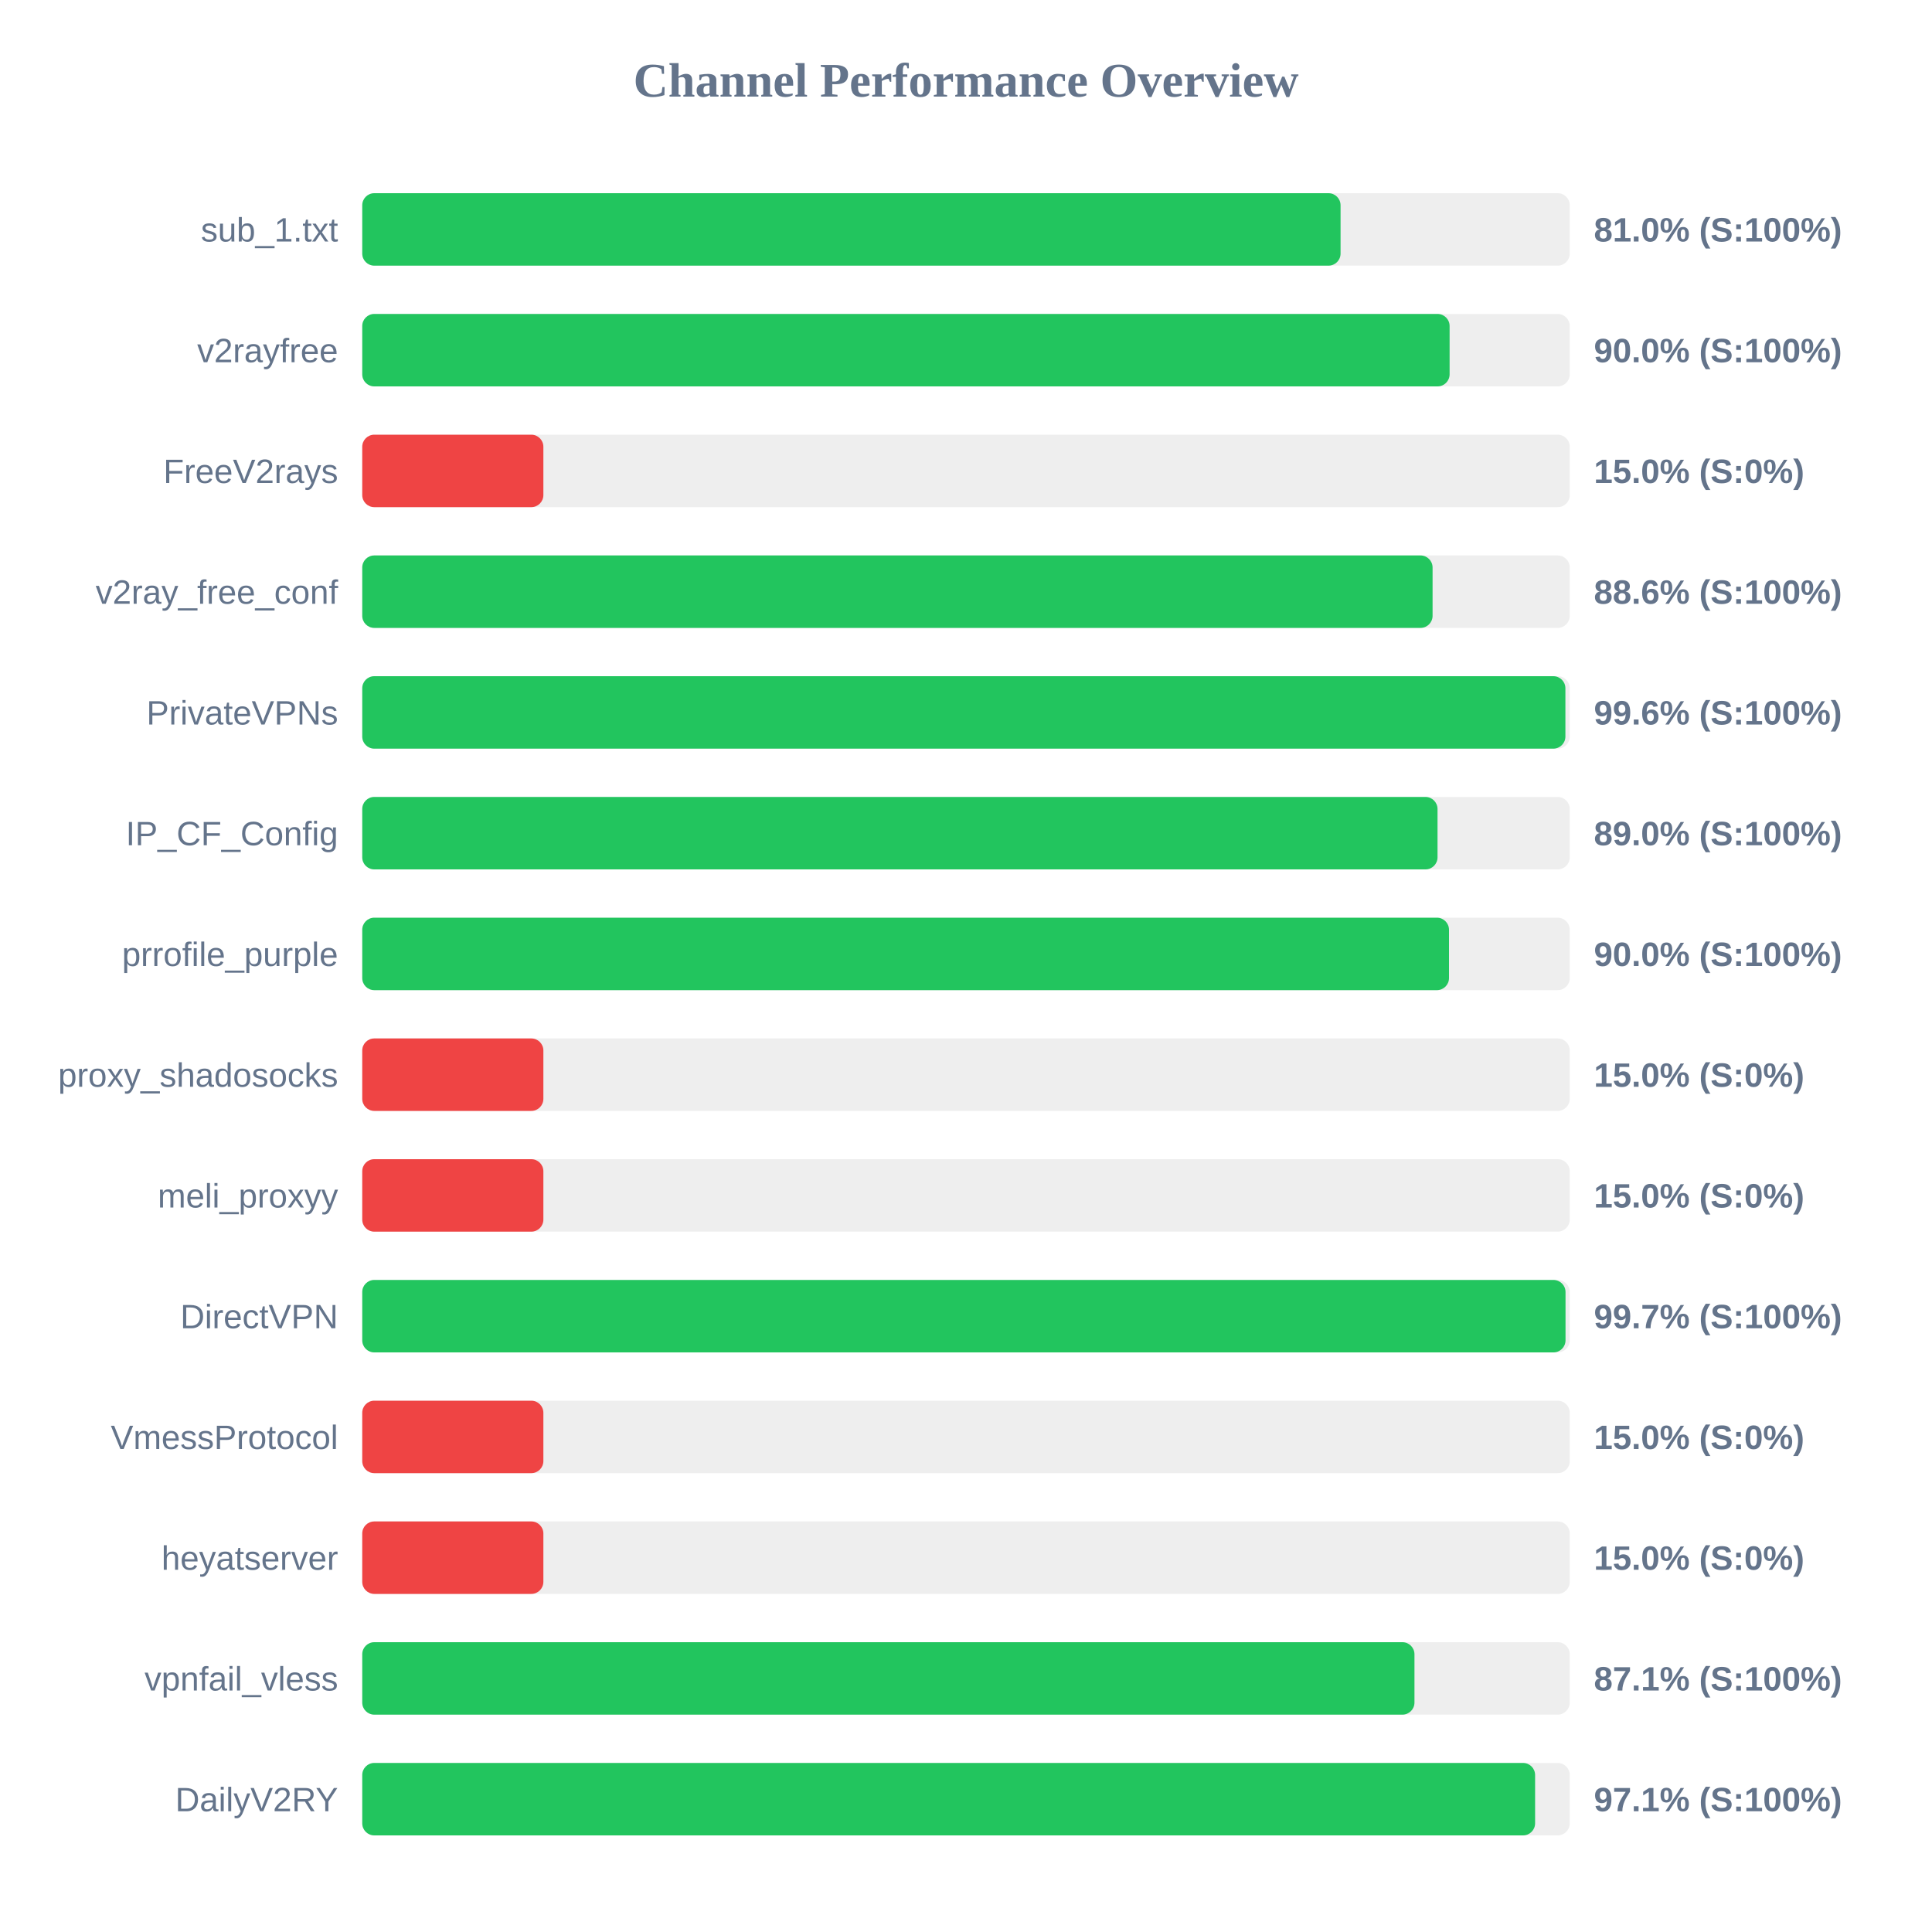
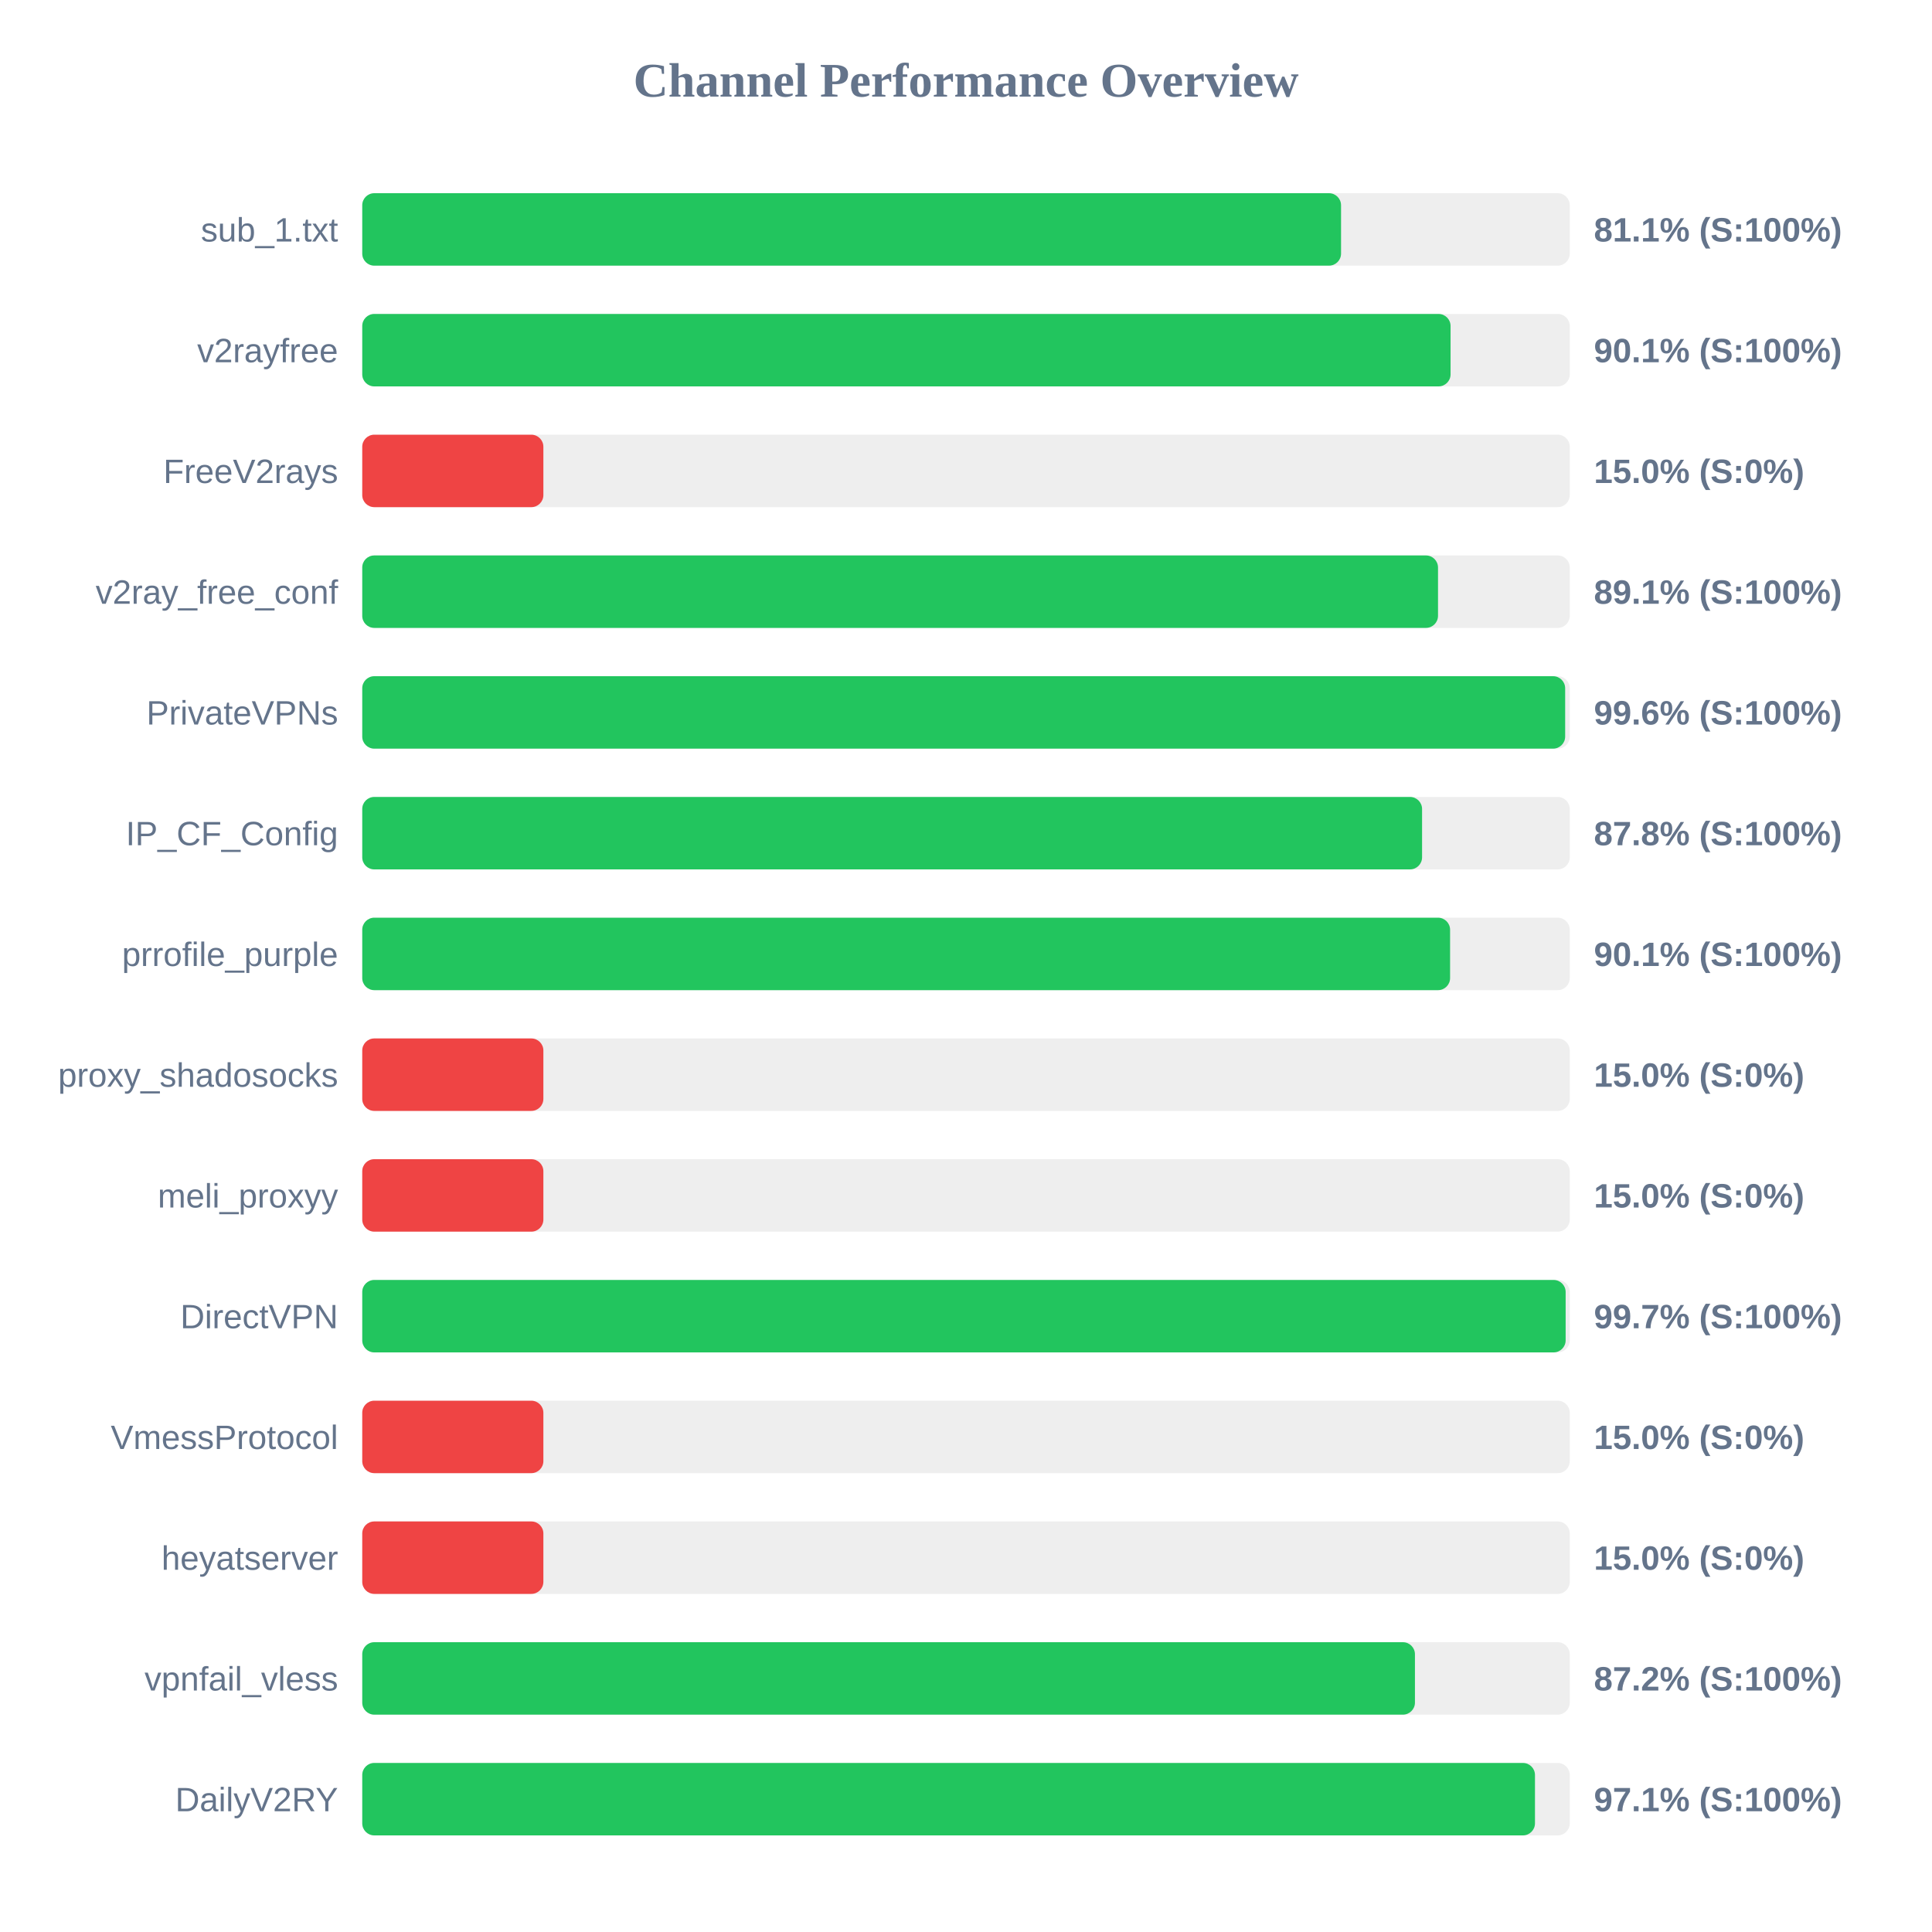
<svg xmlns="http://www.w3.org/2000/svg" width="800" height="800" version="1.1">
  <style>
        .row { font: 14px Arial; fill: #64748b; }
        .score { font: bold 14px Arial; fill: #64748b; }
    </style>
  <text x="400" y="40" text-anchor="middle" font-size="20px" font-weight="bold" fill="#64748b">Channel Performance Overview</text>
  <rect x="150" y="80" width="500" height="30" fill="#eee" rx="5" />
-   <rect x="150" y="80" width="405.1" height="30" fill="#22c55e" rx="5" />
+   <rect x="150" y="80" width="405.3" height="30" fill="#22c55e" rx="5" />
  <text x="140" y="100" text-anchor="end" class="row">sub_1.txt</text>
-   <text x="660" y="100" text-anchor="start" class="score">81.0% (S:100%)</text>
+   <text x="660" y="100" text-anchor="start" class="score">81.1% (S:100%)</text>
  <rect x="150" y="130" width="500" height="30" fill="#eee" rx="5" />
-   <rect x="150" y="130" width="450.25" height="30" fill="#22c55e" rx="5" />
+   <rect x="150" y="130" width="450.65" height="30" fill="#22c55e" rx="5" />
  <text x="140" y="150" text-anchor="end" class="row">v2rayfree</text>
-   <text x="660" y="150" text-anchor="start" class="score">90.0% (S:100%)</text>
+   <text x="660" y="150" text-anchor="start" class="score">90.1% (S:100%)</text>
  <rect x="150" y="180" width="500" height="30" fill="#eee" rx="5" />
  <rect x="150" y="180" width="75.0" height="30" fill="#ef4444" rx="5" />
  <text x="140" y="200" text-anchor="end" class="row">FreeV2rays</text>
  <text x="660" y="200" text-anchor="start" class="score">15.0% (S:0%)</text>
  <rect x="150" y="230" width="500" height="30" fill="#eee" rx="5" />
-   <rect x="150" y="230" width="443.2" height="30" fill="#22c55e" rx="5" />
+   <rect x="150" y="230" width="445.45" height="30" fill="#22c55e" rx="5" />
  <text x="140" y="250" text-anchor="end" class="row">v2ray_free_conf</text>
-   <text x="660" y="250" text-anchor="start" class="score">88.6% (S:100%)</text>
+   <text x="660" y="250" text-anchor="start" class="score">89.1% (S:100%)</text>
  <rect x="150" y="280" width="500" height="30" fill="#eee" rx="5" />
-   <rect x="150" y="280" width="498.2" height="30" fill="#22c55e" rx="5" />
+   <rect x="150" y="280" width="498.1" height="30" fill="#22c55e" rx="5" />
  <text x="140" y="300" text-anchor="end" class="row">PrivateVPNs</text>
  <text x="660" y="300" text-anchor="start" class="score">99.6% (S:100%)</text>
  <rect x="150" y="330" width="500" height="30" fill="#eee" rx="5" />
-   <rect x="150" y="330" width="445.25" height="30" fill="#22c55e" rx="5" />
+   <rect x="150" y="330" width="438.85" height="30" fill="#22c55e" rx="5" />
  <text x="140" y="350" text-anchor="end" class="row">IP_CF_Config</text>
-   <text x="660" y="350" text-anchor="start" class="score">89.0% (S:100%)</text>
+   <text x="660" y="350" text-anchor="start" class="score">87.8% (S:100%)</text>
  <rect x="150" y="380" width="500" height="30" fill="#eee" rx="5" />
-   <rect x="150" y="380" width="450.0" height="30" fill="#22c55e" rx="5" />
+   <rect x="150" y="380" width="450.45" height="30" fill="#22c55e" rx="5" />
  <text x="140" y="400" text-anchor="end" class="row">prrofile_purple</text>
-   <text x="660" y="400" text-anchor="start" class="score">90.0% (S:100%)</text>
+   <text x="660" y="400" text-anchor="start" class="score">90.1% (S:100%)</text>
  <rect x="150" y="430" width="500" height="30" fill="#eee" rx="5" />
  <rect x="150" y="430" width="75.0" height="30" fill="#ef4444" rx="5" />
  <text x="140" y="450" text-anchor="end" class="row">proxy_shadosocks</text>
  <text x="660" y="450" text-anchor="start" class="score">15.0% (S:0%)</text>
  <rect x="150" y="480" width="500" height="30" fill="#eee" rx="5" />
  <rect x="150" y="480" width="75.0" height="30" fill="#ef4444" rx="5" />
  <text x="140" y="500" text-anchor="end" class="row">meli_proxyy</text>
  <text x="660" y="500" text-anchor="start" class="score">15.0% (S:0%)</text>
  <rect x="150" y="530" width="500" height="30" fill="#eee" rx="5" />
-   <rect x="150" y="530" width="498.25" height="30" fill="#22c55e" rx="5" />
+   <rect x="150" y="530" width="498.3" height="30" fill="#22c55e" rx="5" />
  <text x="140" y="550" text-anchor="end" class="row">DirectVPN</text>
  <text x="660" y="550" text-anchor="start" class="score">99.7% (S:100%)</text>
  <rect x="150" y="580" width="500" height="30" fill="#eee" rx="5" />
  <rect x="150" y="580" width="75.0" height="30" fill="#ef4444" rx="5" />
  <text x="140" y="600" text-anchor="end" class="row">VmessProtocol</text>
  <text x="660" y="600" text-anchor="start" class="score">15.0% (S:0%)</text>
  <rect x="150" y="630" width="500" height="30" fill="#eee" rx="5" />
  <rect x="150" y="630" width="75.0" height="30" fill="#ef4444" rx="5" />
  <text x="140" y="650" text-anchor="end" class="row">heyatserver</text>
  <text x="660" y="650" text-anchor="start" class="score">15.0% (S:0%)</text>
  <rect x="150" y="680" width="500" height="30" fill="#eee" rx="5" />
-   <rect x="150" y="680" width="435.7" height="30" fill="#22c55e" rx="5" />
+   <rect x="150" y="680" width="435.9" height="30" fill="#22c55e" rx="5" />
  <text x="140" y="700" text-anchor="end" class="row">vpnfail_vless</text>
-   <text x="660" y="700" text-anchor="start" class="score">87.1% (S:100%)</text>
+   <text x="660" y="700" text-anchor="start" class="score">87.2% (S:100%)</text>
  <rect x="150" y="730" width="500" height="30" fill="#eee" rx="5" />
-   <rect x="150" y="730" width="485.65" height="30" fill="#22c55e" rx="5" />
+   <rect x="150" y="730" width="485.6" height="30" fill="#22c55e" rx="5" />
  <text x="140" y="750" text-anchor="end" class="row">DailyV2RY</text>
  <text x="660" y="750" text-anchor="start" class="score">97.1% (S:100%)</text>
</svg>
